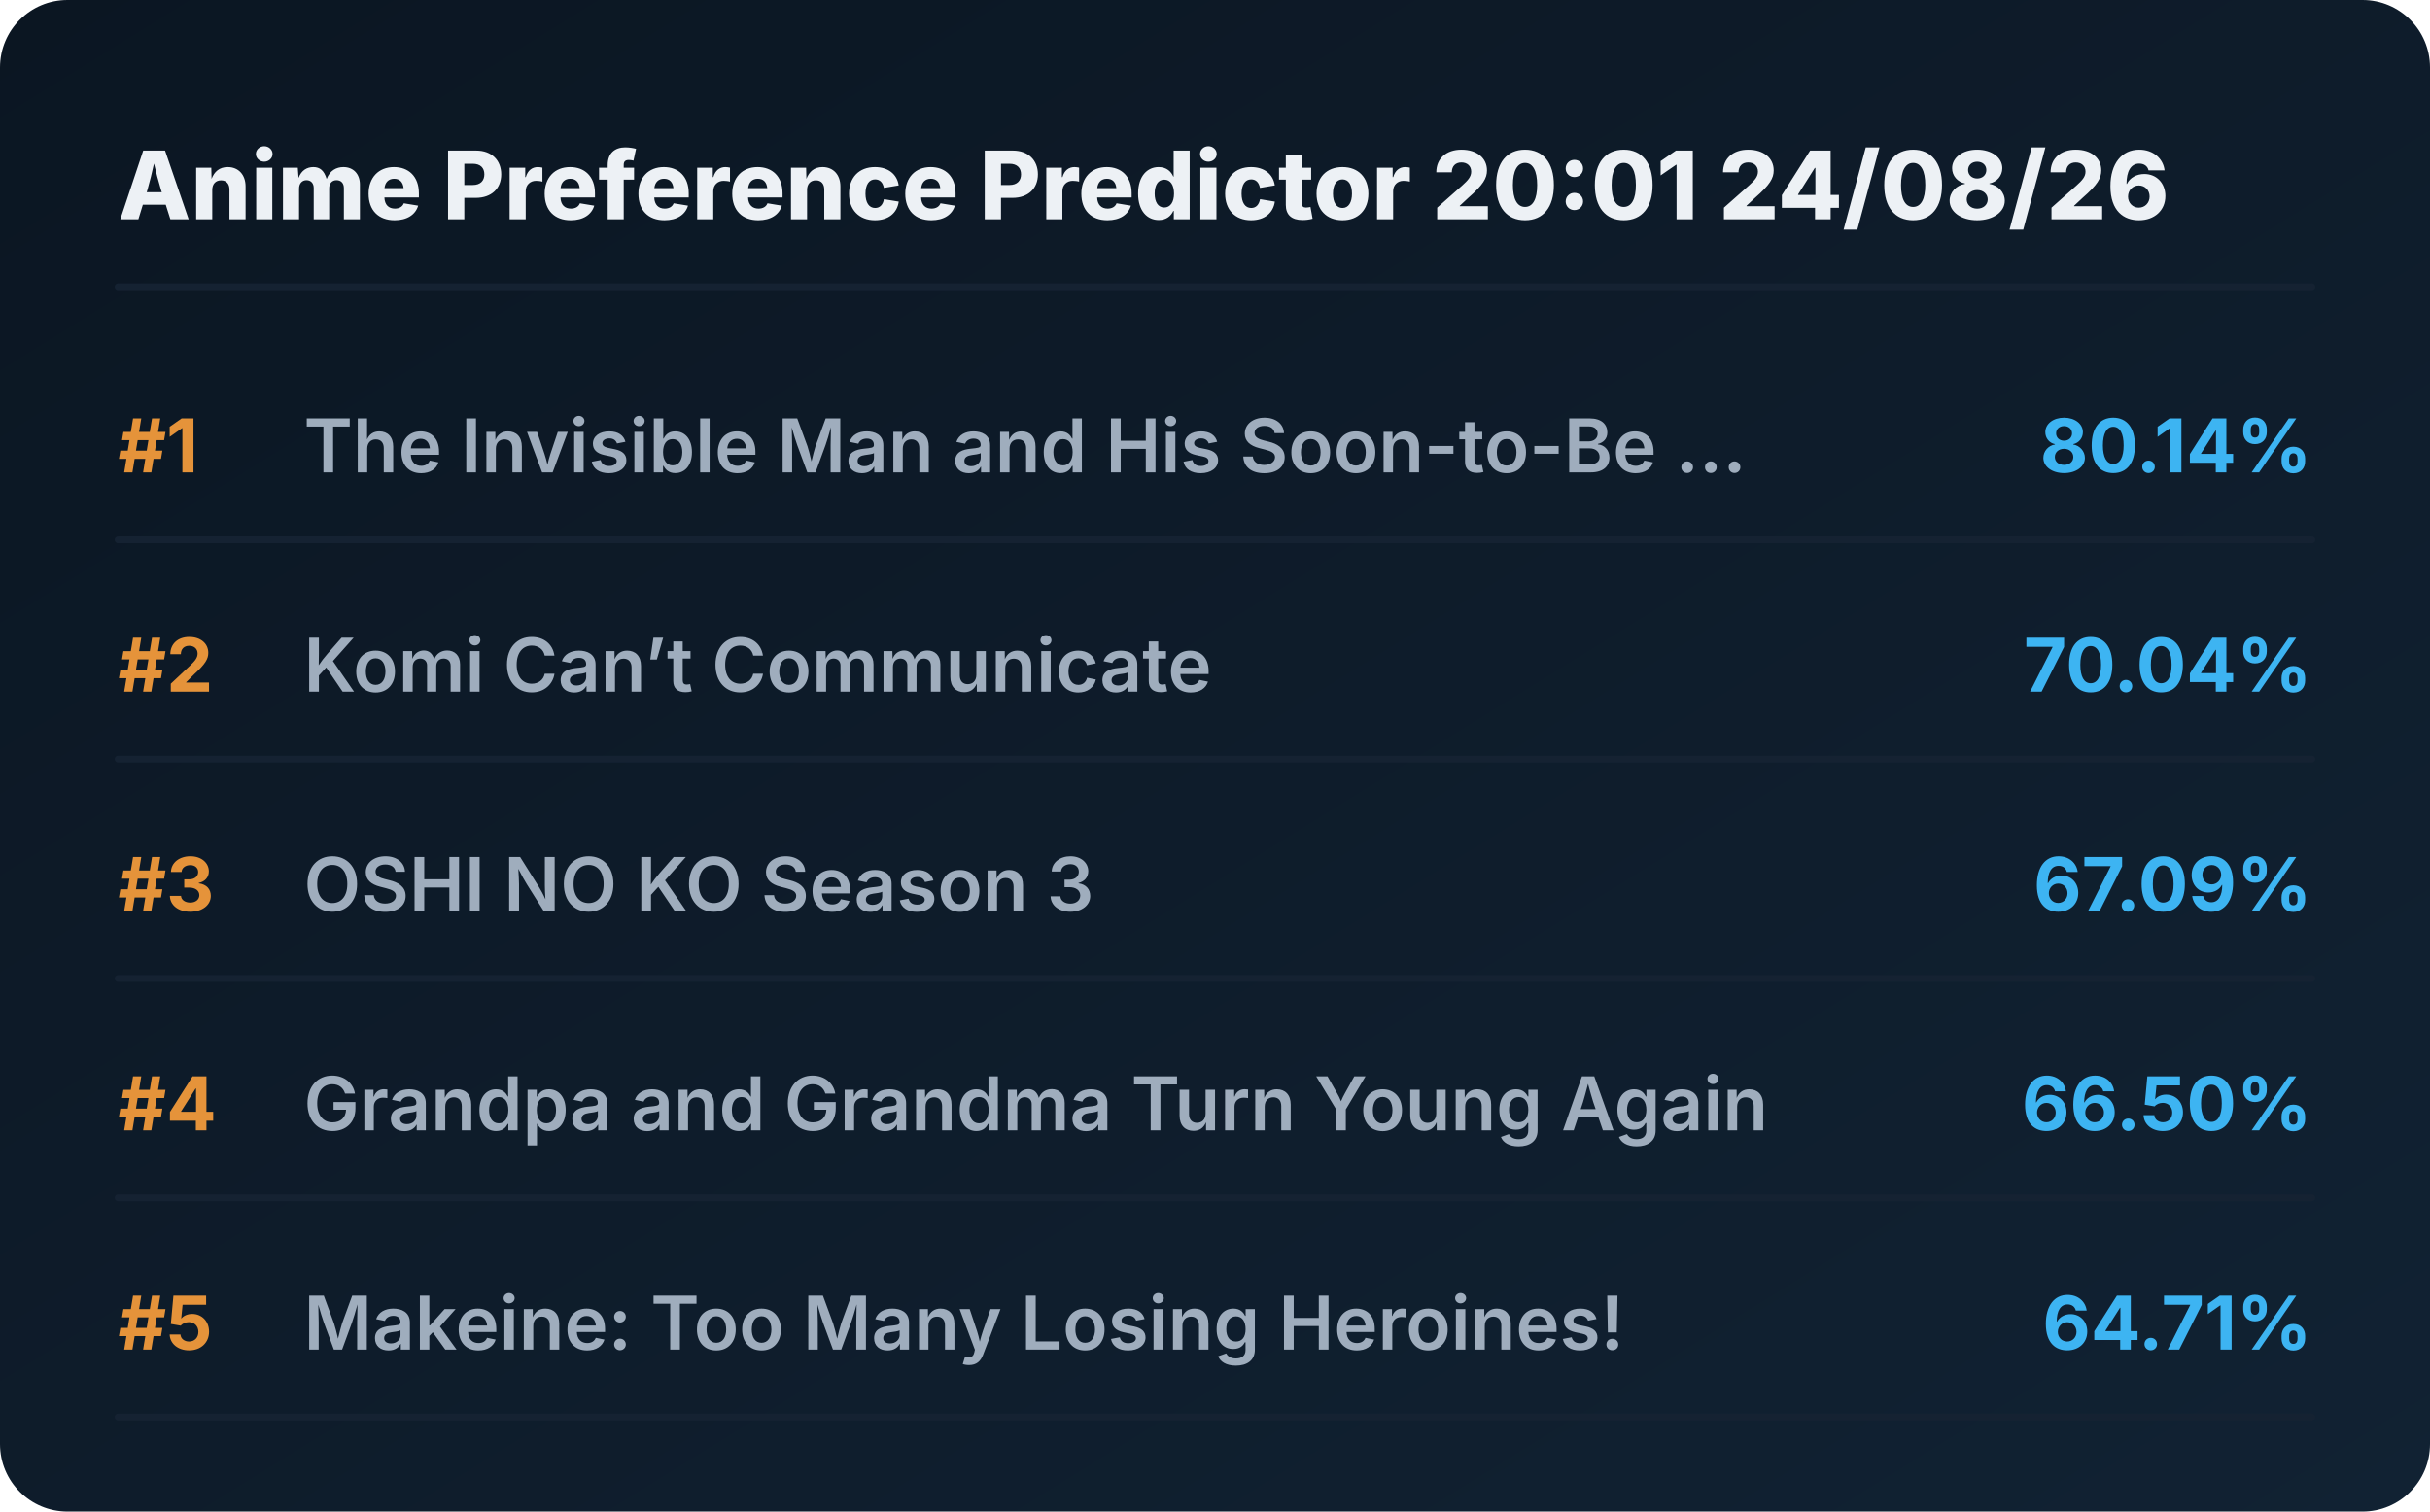
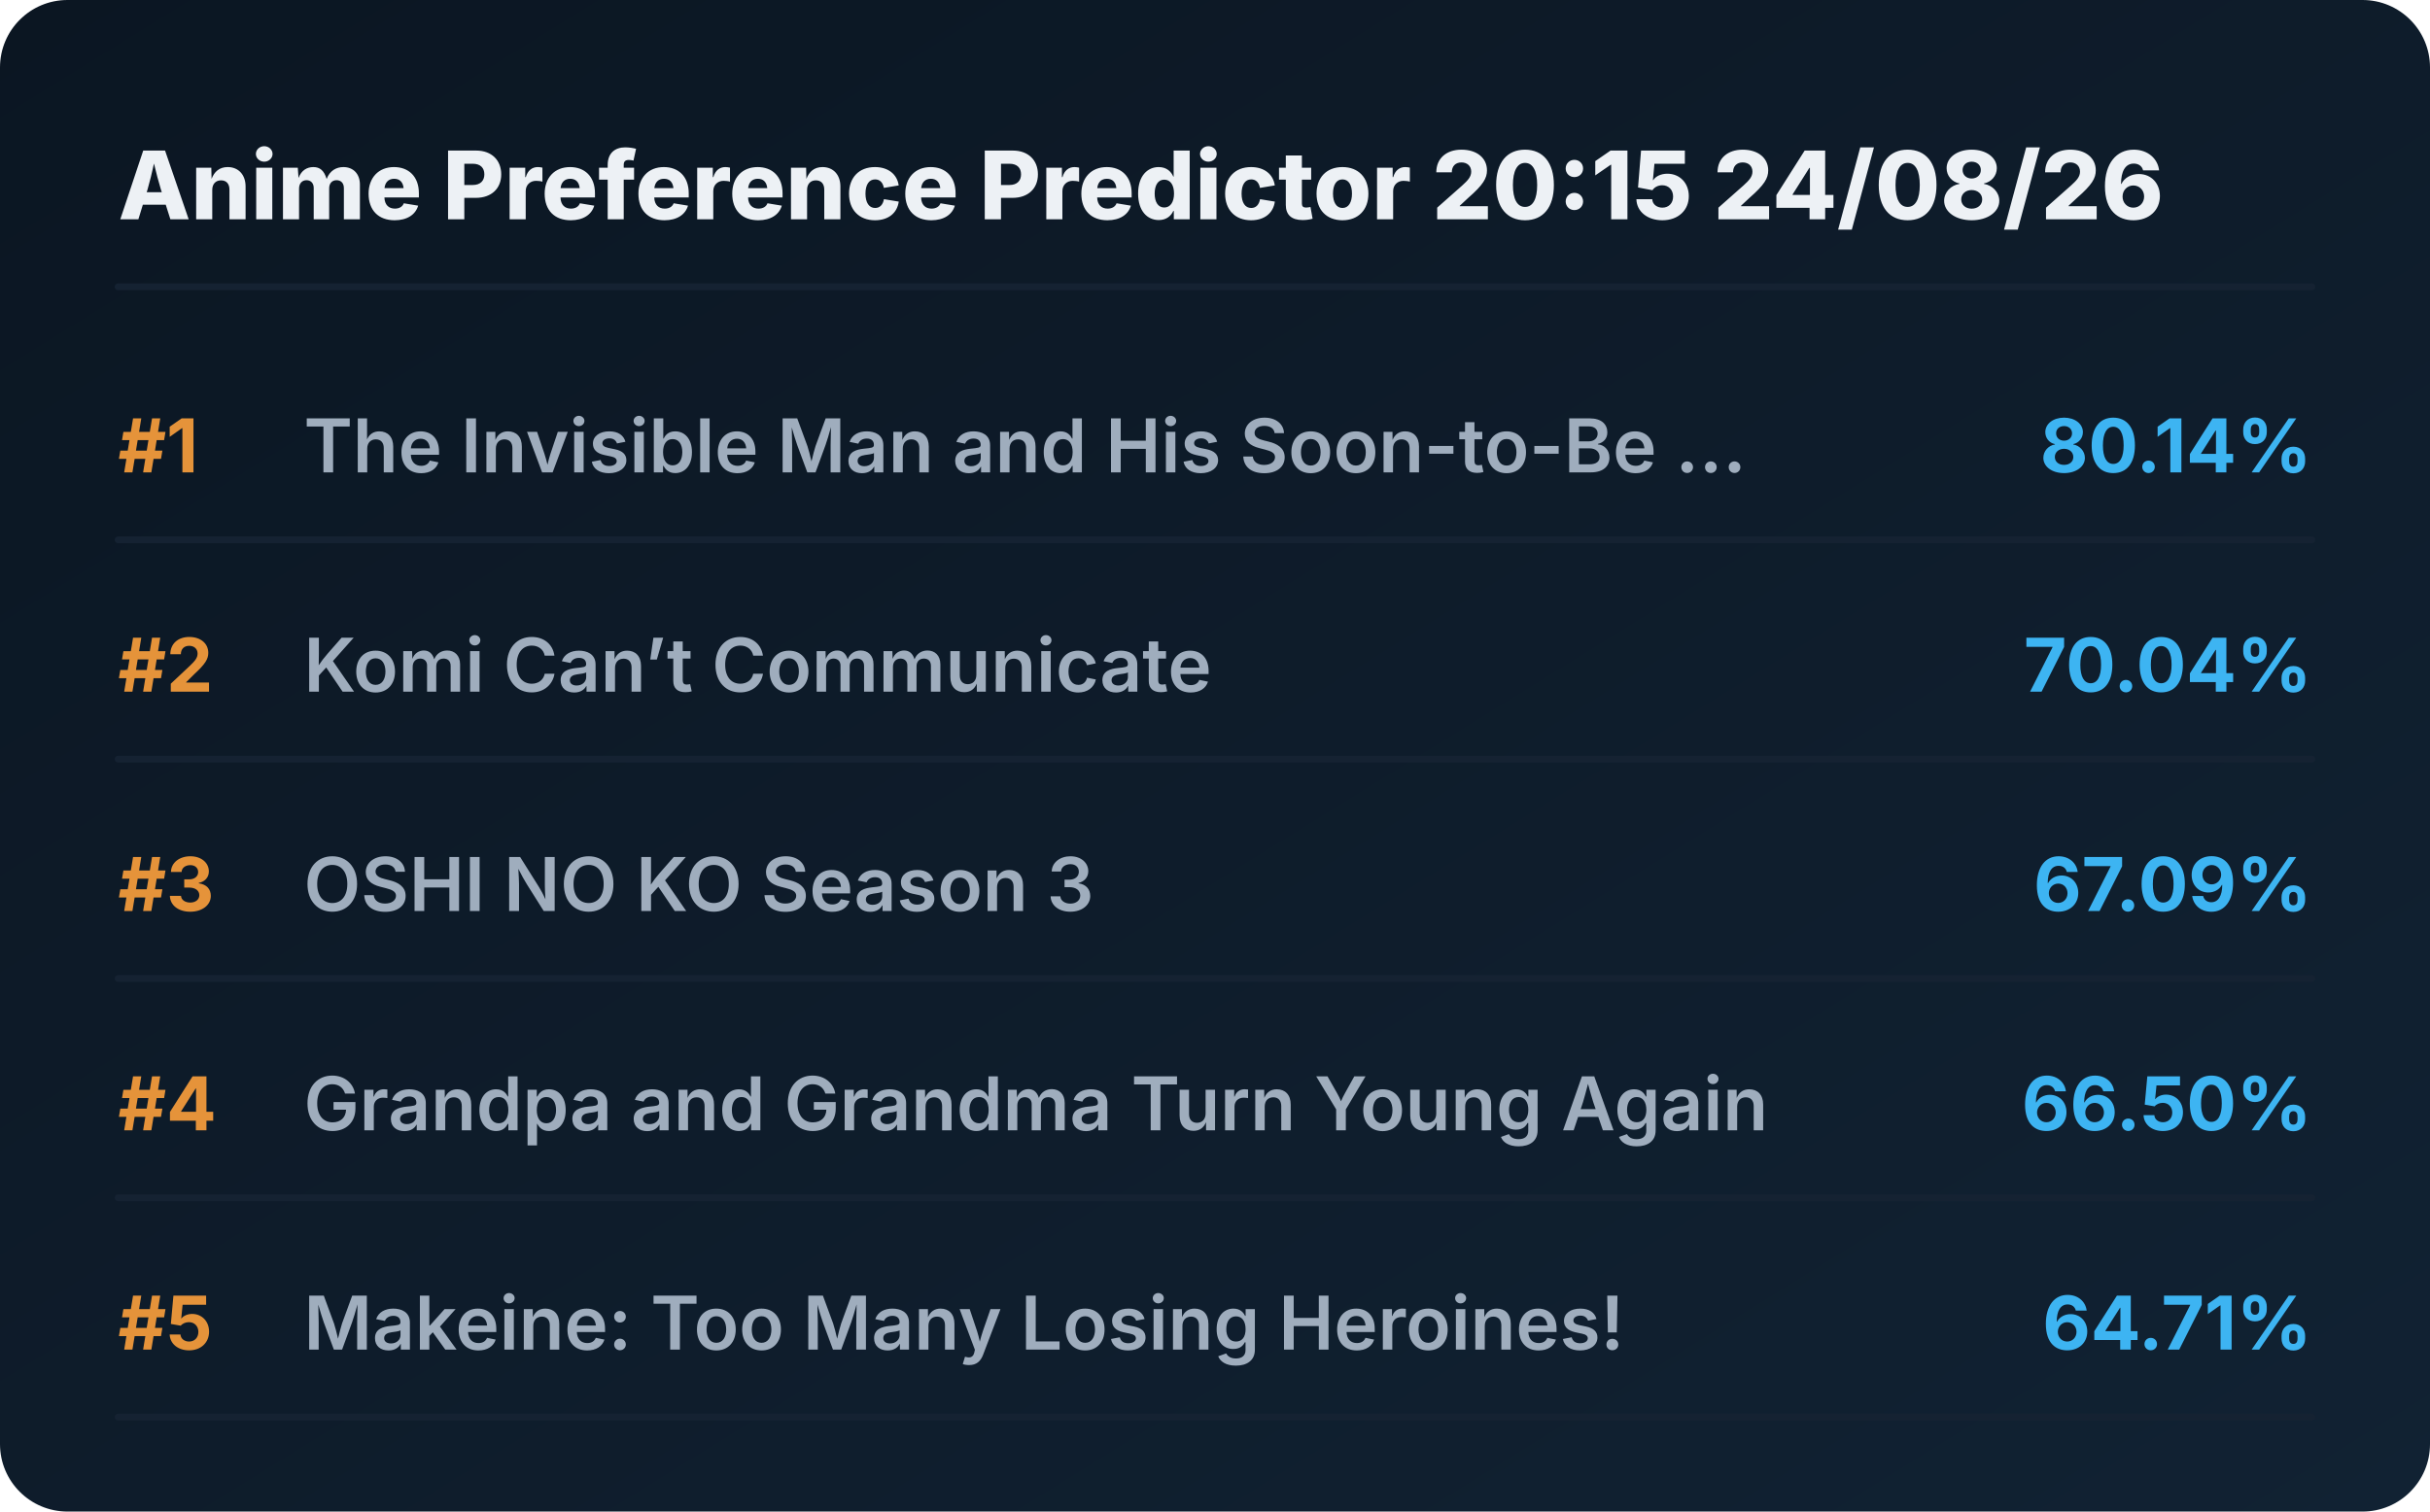
<svg xmlns="http://www.w3.org/2000/svg" viewBox="0 0 720 448" preserveAspectRatio="xMidYMid meet" style="width: 100%; height: auto; max-width: 720px;">
  <defs>
    <linearGradient id="boxGrad" x1="0%" y1="0%" x2="100%" y2="100%">
      <stop offset="0%" stop-color="#0b1622" />
      <stop offset="100%" stop-color="#112233" />
    </linearGradient>
    <clipPath id="titleClip">
      <rect x="90" y="0" width="510" height="100%" />
    </clipPath>
  </defs>
  <style>
    .bg { fill: url(#boxGrad); rx: 20px; }
    .header { font-family: 'Overpass', 'Inter', system-ui, sans-serif; font-weight: 800; font-size: 28px; fill: #edf1f5; }
    .rank { font-family: 'Overpass', 'Inter', system-ui, sans-serif; font-weight: 700; font-size: 22px; fill: #e5933a; }
    .title { font-family: 'Overpass', 'Inter', system-ui, sans-serif; font-weight: 600; font-size: 22px; fill: #9fadbd; }
    .score { font-family: 'Overpass', 'Inter', system-ui, sans-serif; font-weight: 700; font-size: 22px; fill: #3db4f2; }
    .line { stroke: #152232; stroke-width: 2; stroke-linecap: round; }
  </style>
  <rect class="bg" width="720" height="448" />
-   <text x="35" y="65" class="header">Anime Preference Predictor 20:01 24/08/26</text>
+   <text x="35" y="65" class="header">Anime Preference Predictor 20:15 24/08/26</text>
  <line x1="35" y1="85" x2="685" y2="85" class="line" />
  <g transform="translate(0, 0)">
    <text x="35" y="140" class="rank">#1</text>
    <text x="90" y="140" class="title">The Invisible Man and His Soon-to-Be ...</text>
    <text x="685" y="140" class="score" text-anchor="end">80.14%</text>
    <line x1="35" y1="160" x2="685" y2="160" class="line" />
  </g>
  <g transform="translate(0, 65)">
    <text x="35" y="140" class="rank">#2</text>
    <text x="90" y="140" class="title">Komi Can’t Communicate</text>
    <text x="685" y="140" class="score" text-anchor="end">70.04%</text>
    <line x1="35" y1="160" x2="685" y2="160" class="line" />
  </g>
  <g transform="translate(0, 130)">
    <text x="35" y="140" class="rank">#3</text>
    <text x="90" y="140" class="title">OSHI NO KO Season 3</text>
    <text x="685" y="140" class="score" text-anchor="end">67.09%</text>
    <line x1="35" y1="160" x2="685" y2="160" class="line" />
  </g>
  <g transform="translate(0, 195)">
    <text x="35" y="140" class="rank">#4</text>
    <text x="90" y="140" class="title">Grandpa and Grandma Turn Young Again</text>
    <text x="685" y="140" class="score" text-anchor="end">66.50%</text>
    <line x1="35" y1="160" x2="685" y2="160" class="line" />
  </g>
  <g transform="translate(0, 260)">
    <text x="35" y="140" class="rank">#5</text>
    <text x="90" y="140" class="title">Makeine: Too Many Losing Heroines!</text>
    <text x="685" y="140" class="score" text-anchor="end">64.71%</text>
    <line x1="35" y1="160" x2="685" y2="160" class="line" />
  </g>
</svg>
